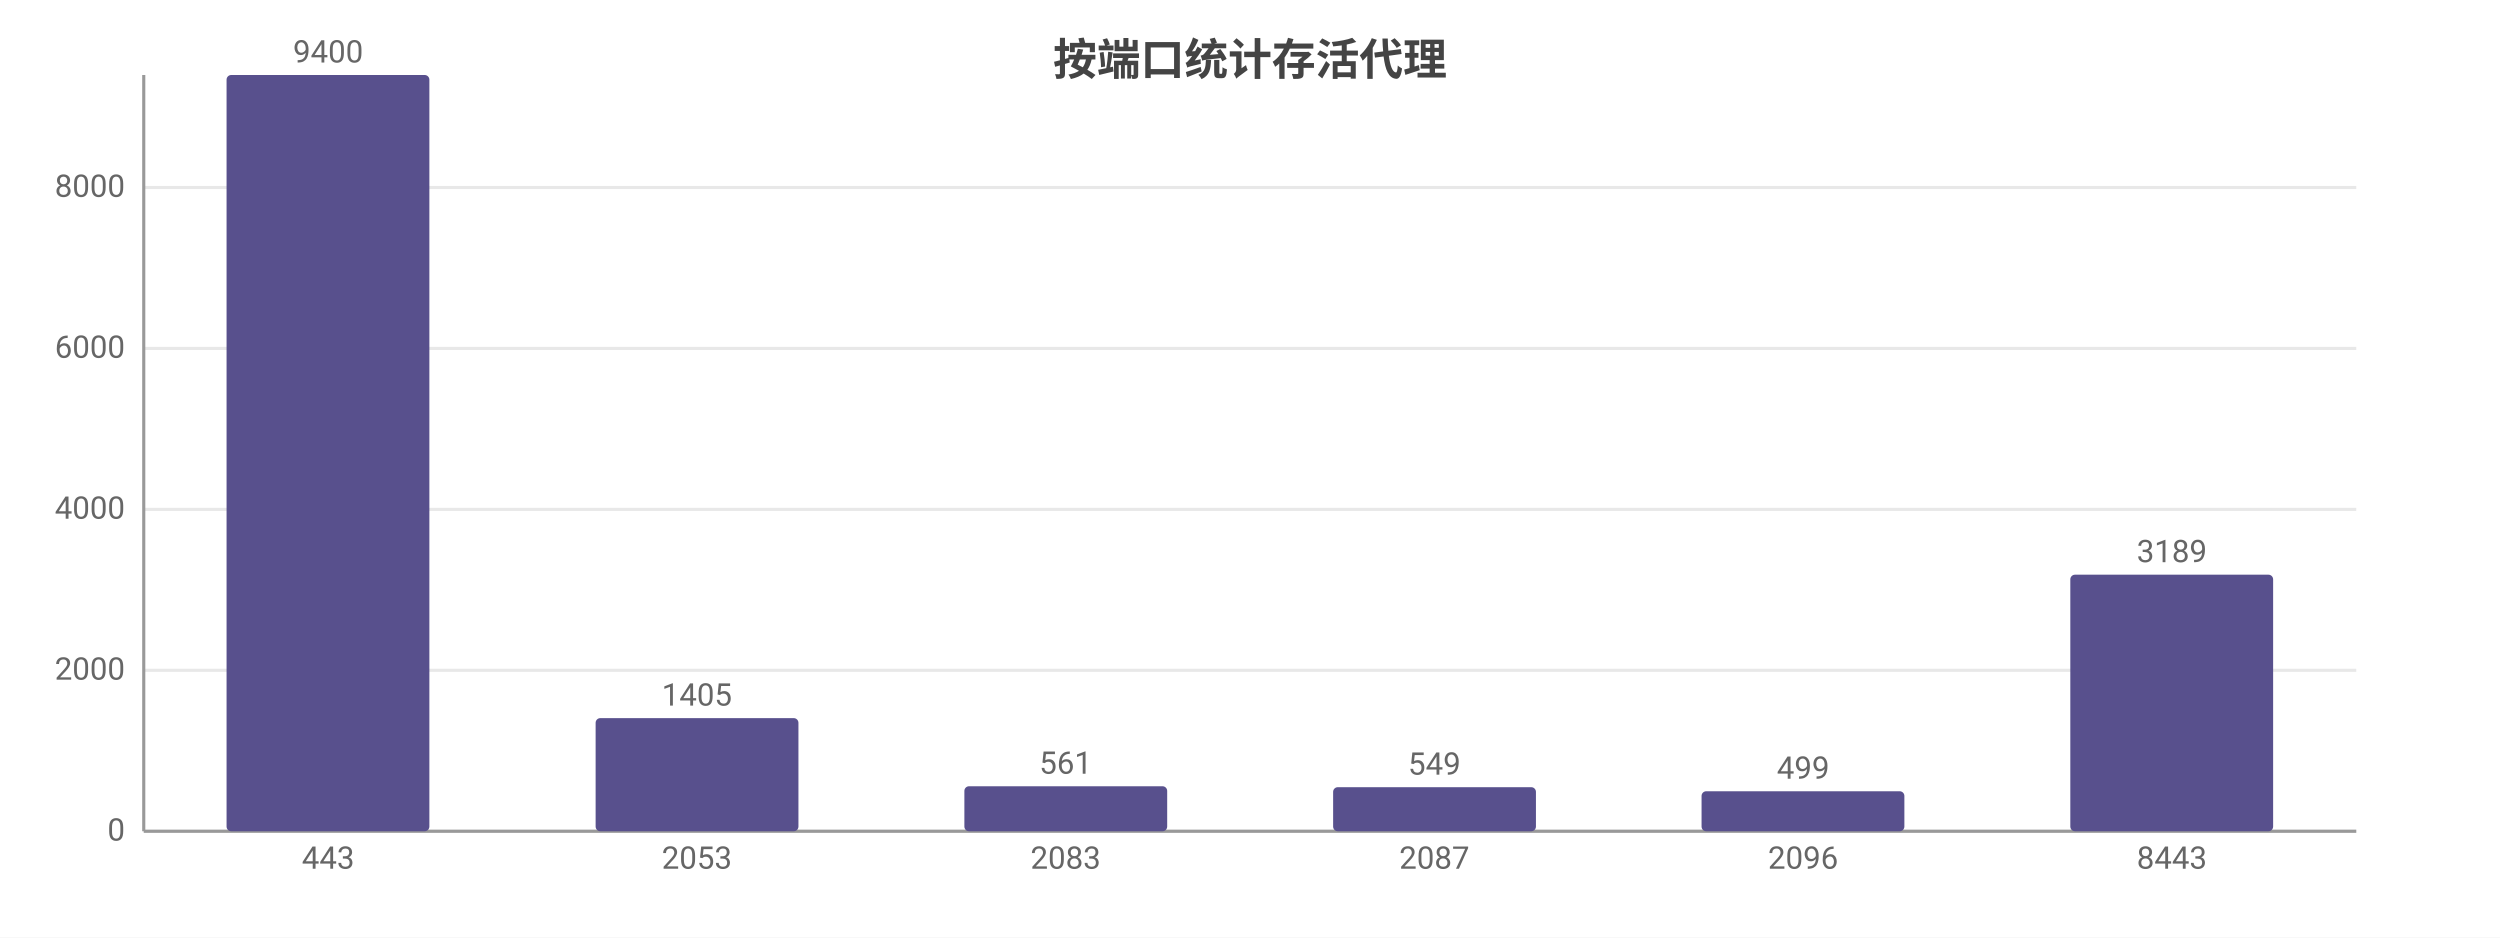
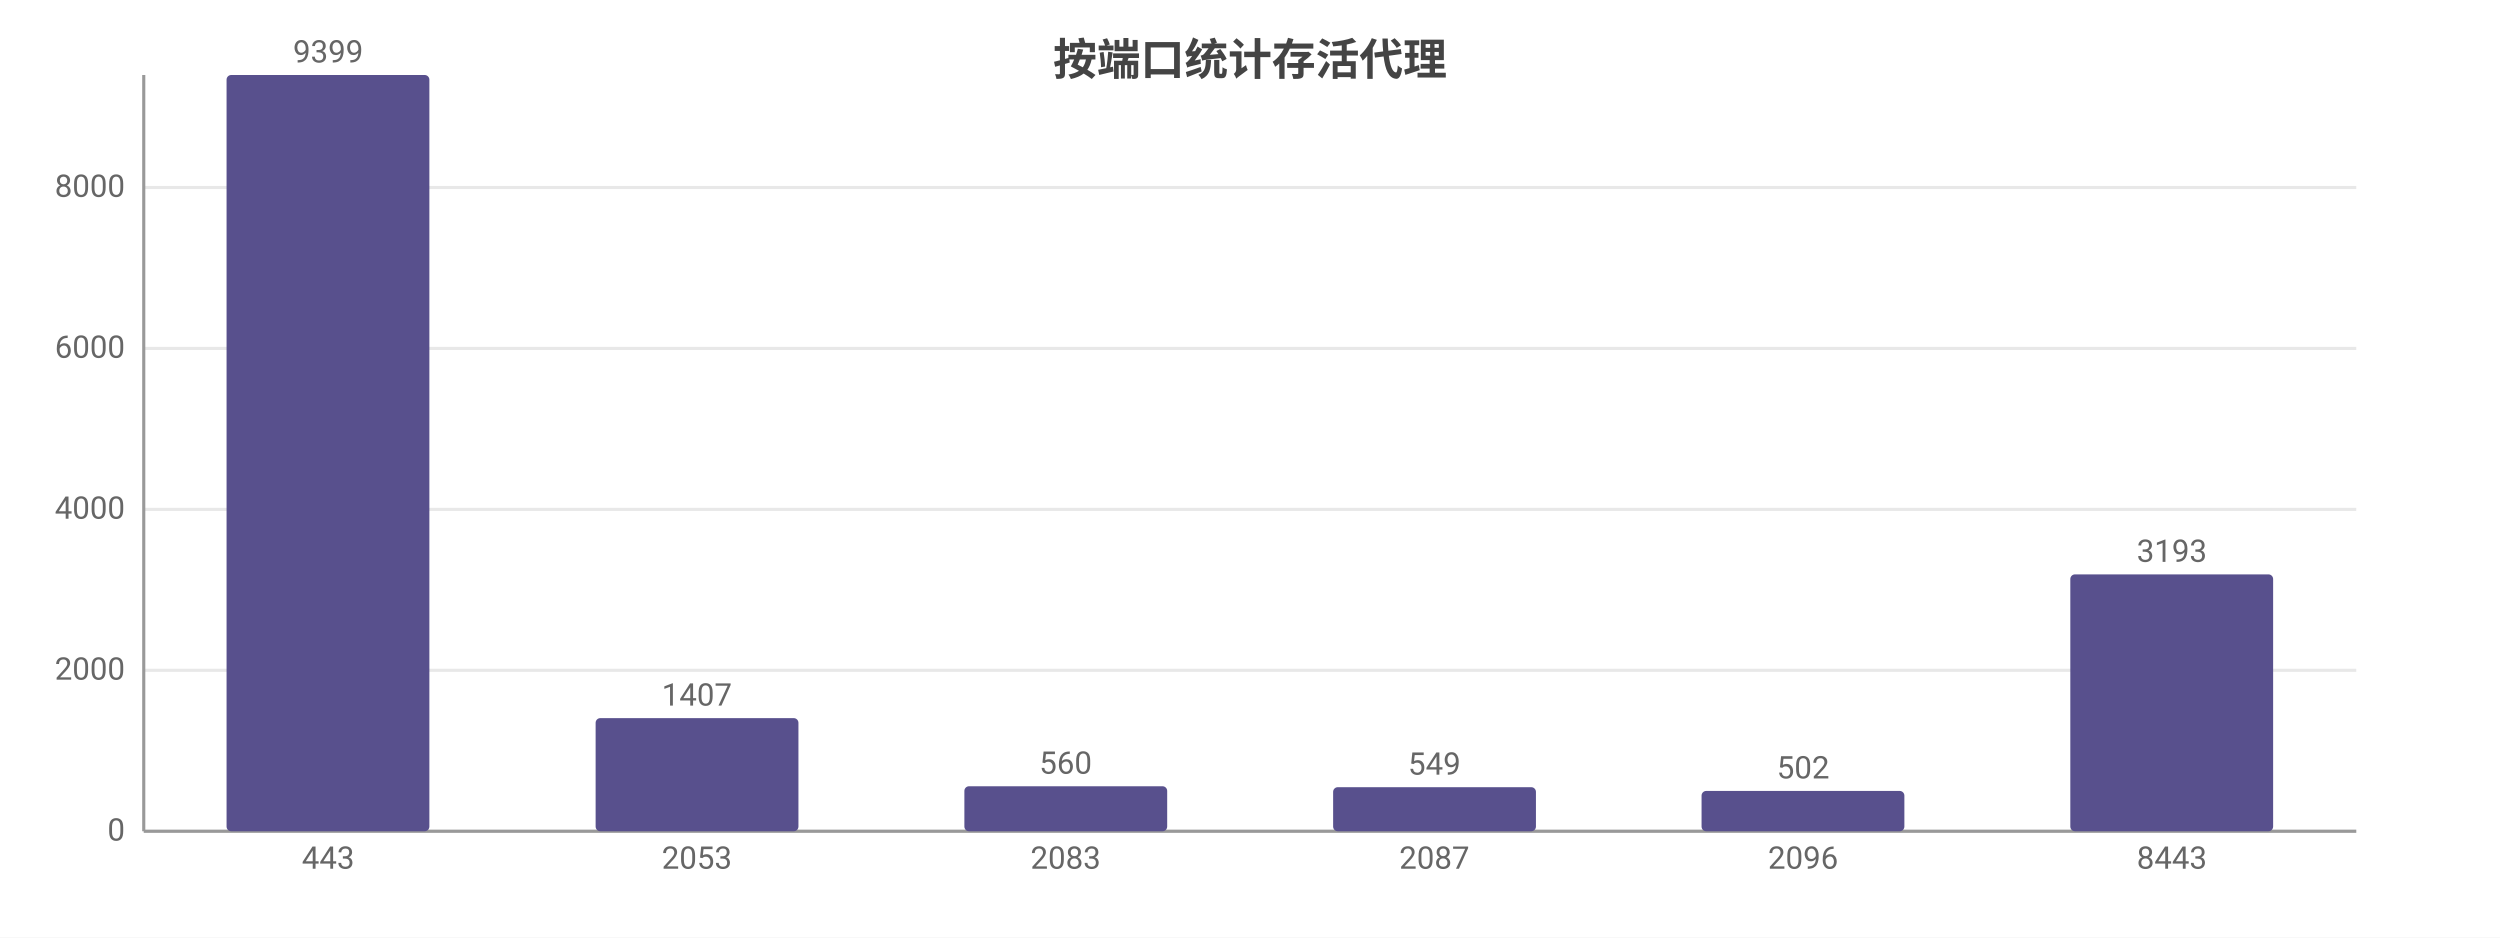
<svg xmlns="http://www.w3.org/2000/svg" width="800" height="300" viewBox="0 0 800 300">
  <rect width="800" height="300" fill="#ffffff" />
  <style>text{font-family:system-ui,-apple-system,'Segoe UI',Roboto,'PingFang SC','Microsoft YaHei','Noto Sans CJK SC',sans-serif}.g{stroke:#e8e8e8;stroke-width:1}.a{stroke:#999;stroke-width:1}.t{font-size:10px;fill:#666}.m{font-size:10px;text-anchor:middle;fill:#666}.e{font-size:10px;text-anchor:end;fill:#666}.l{font-size:11px;fill:#333}.tt{font-size:14px;font-weight:600;text-anchor:middle;fill:#444}.em{font-size:13px;text-anchor:middle;fill:#999}</style>
  <text class="tt" x="400.0" y="24">按端口统计存活代理</text>
  <line class="g" x1="46" y1="266" x2="754" y2="266" />
  <text class="e" x="40" y="269">0</text>
  <line class="g" x1="46" y1="214.5" x2="754" y2="214.5" />
  <text class="e" x="40" y="217.5">2000</text>
  <line class="g" x1="46" y1="163.0" x2="754" y2="163.0" />
  <text class="e" x="40" y="166.0">4000</text>
  <line class="g" x1="46" y1="111.5" x2="754" y2="111.5" />
  <text class="e" x="40" y="114.5">6000</text>
  <line class="g" x1="46" y1="60.0" x2="754" y2="60.0" />
  <text class="e" x="40" y="63.0">8000</text>
  <line class="a" x1="46" y1="24" x2="46" y2="266" />
  <line class="a" x1="46" y1="266" x2="754" y2="266" />
  <rect x="72.5" y="24" width="64.9" height="242" fill="#58508d" rx="1.5" />
-   <text class="m" x="105" y="20">9400</text>
+   <text class="m" x="105" y="20">9399</text>
  <text class="m" x="105" y="278">443</text>
  <rect x="190.6" y="229.8" width="64.9" height="36.2" fill="#58508d" rx="1.5" />
-   <text class="m" x="223" y="225.8">1405</text>
+   <text class="m" x="223" y="225.8">1407</text>
  <text class="m" x="223" y="278">2053</text>
  <rect x="308.6" y="251.6" width="64.9" height="14.4" fill="#58508d" rx="1.5" />
-   <text class="m" x="341" y="247.6">561</text>
+   <text class="m" x="341" y="247.6">560</text>
  <text class="m" x="341" y="278">2083</text>
  <rect x="426.6" y="251.9" width="64.9" height="14.1" fill="#58508d" rx="1.5" />
  <text class="m" x="459" y="247.9">549</text>
  <text class="m" x="459" y="278">2087</text>
-   <rect x="544.5" y="253.2" width="64.9" height="12.8" fill="#58508d" rx="1.5" />
-   <text class="m" x="577" y="249.2">499</text>
+   <rect x="544.5" y="253.1" width="64.9" height="12.9" fill="#58508d" rx="1.5" />
+   <text class="m" x="577" y="249.1">502</text>
  <text class="m" x="577" y="278">2096</text>
-   <rect x="662.5" y="183.9" width="64.9" height="82.1" fill="#58508d" rx="1.5" />
-   <text class="m" x="695" y="179.9">3189</text>
+   <rect x="662.5" y="183.8" width="64.9" height="82.2" fill="#58508d" rx="1.5" />
+   <text class="m" x="695" y="179.8">3193</text>
  <text class="m" x="695" y="278">8443</text>
</svg>
